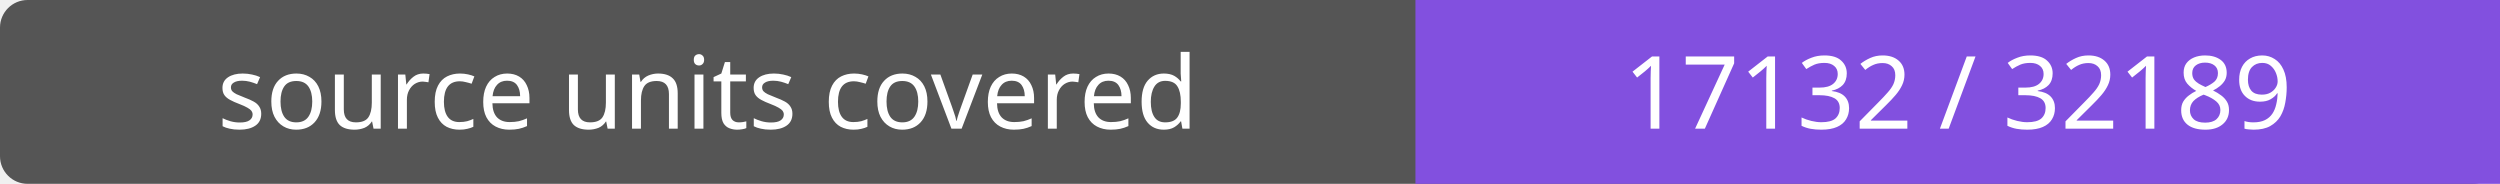
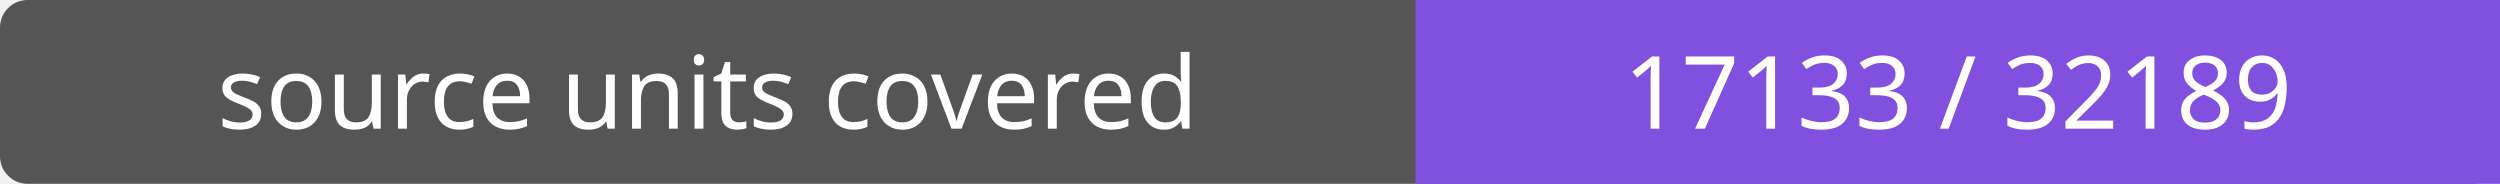
- <svg xmlns="http://www.w3.org/2000/svg" width="272" height="20" role="img" aria-label="source units covered: 17132 / 32189">
+ <svg xmlns="http://www.w3.org/2000/svg" width="272" height="20" role="img" aria-label="source units covered: 17133 / 32189">
  <rect width="272" height="20" rx="3" fill="#555" />
  <path fill="#8250df" d="M154 0h118v20H154z" />
  <g fill="#fff" text-anchor="middle" font-family="Verdana,sans-serif" font-size="11">
    <text x="77.0" y="14">source units covered</text>
-     <text x="213.0" y="14">17132 / 32189</text>
+     <text x="213.0" y="14">17133 / 32189</text>
  </g>
</svg>
